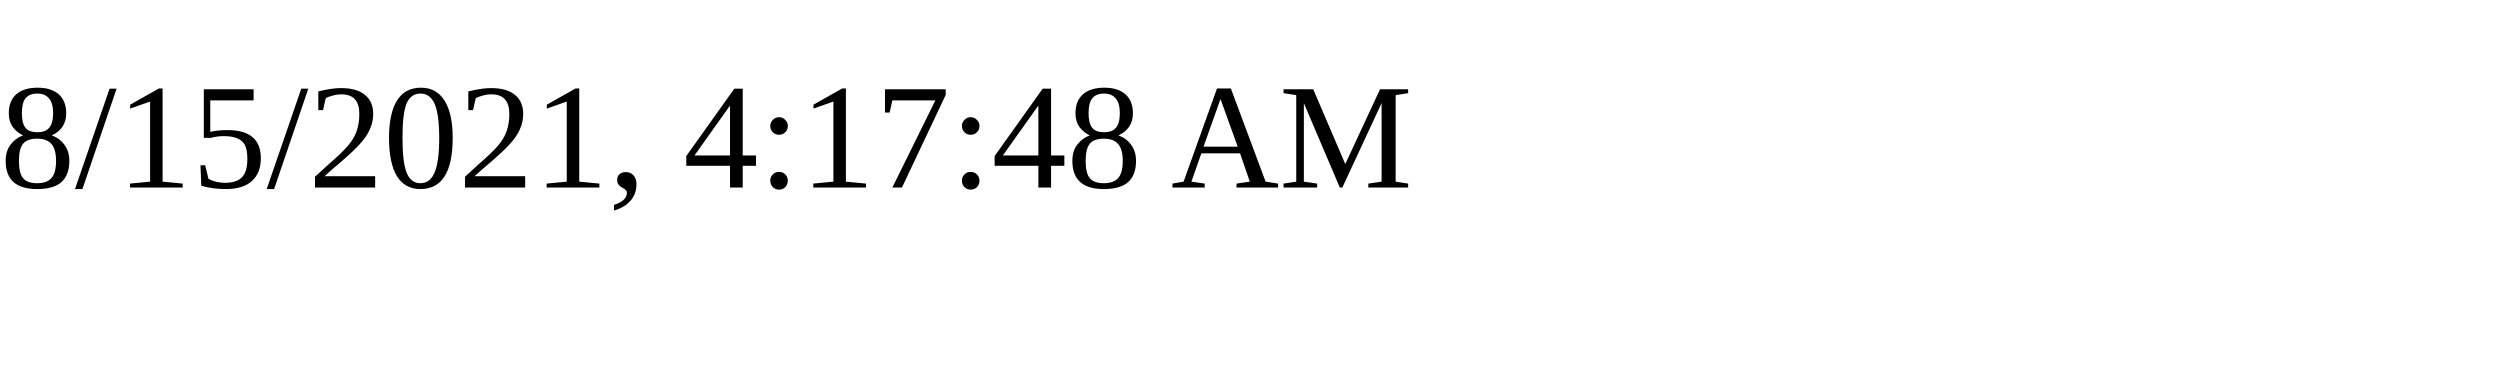
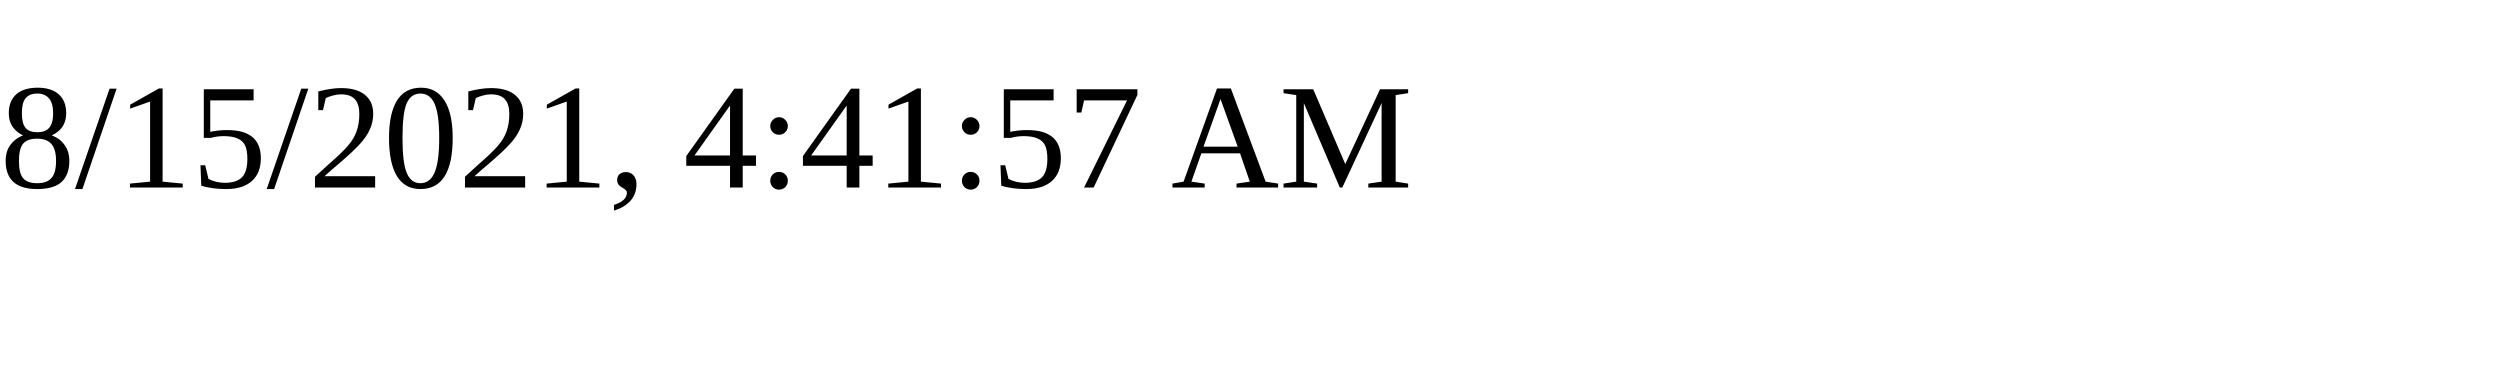
<svg xmlns="http://www.w3.org/2000/svg" height="30" width="200">
-   <text x="0" y="15">8/15/2021, 4:17:48 AM</text>
+   <text x="0" y="15">8/15/2021, 4:41:57 AM</text>
</svg>
